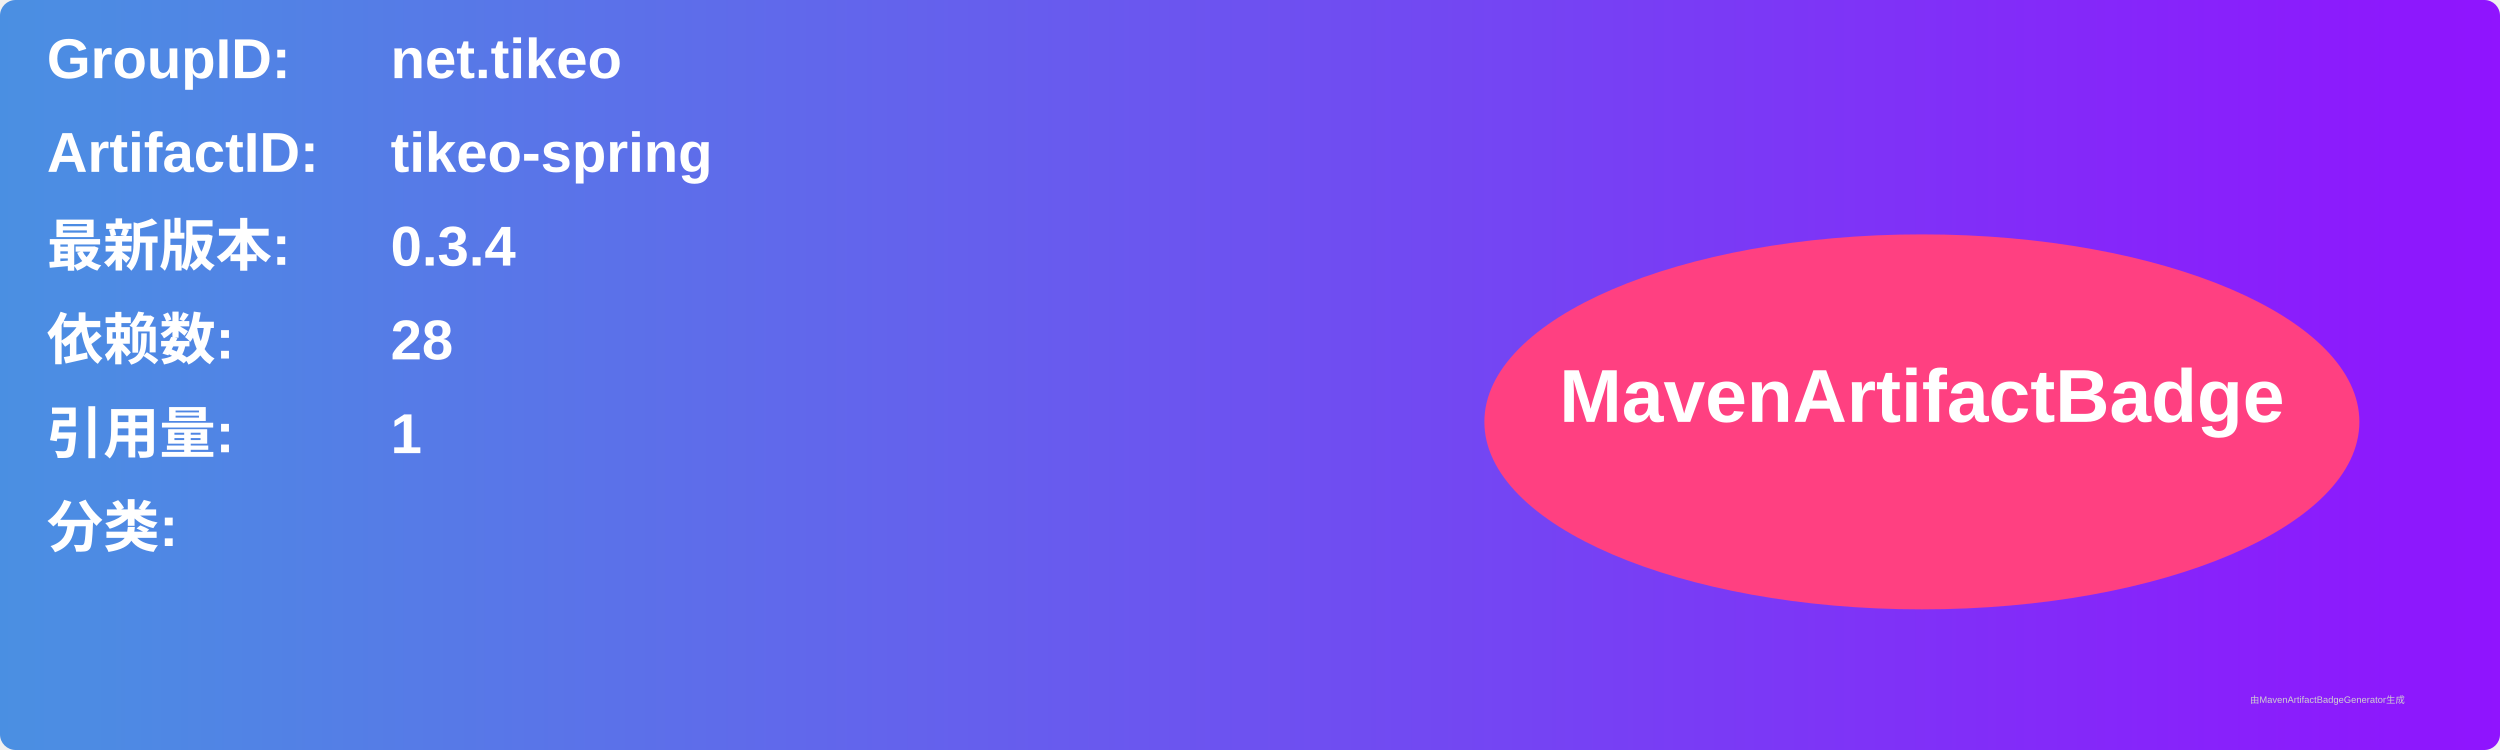
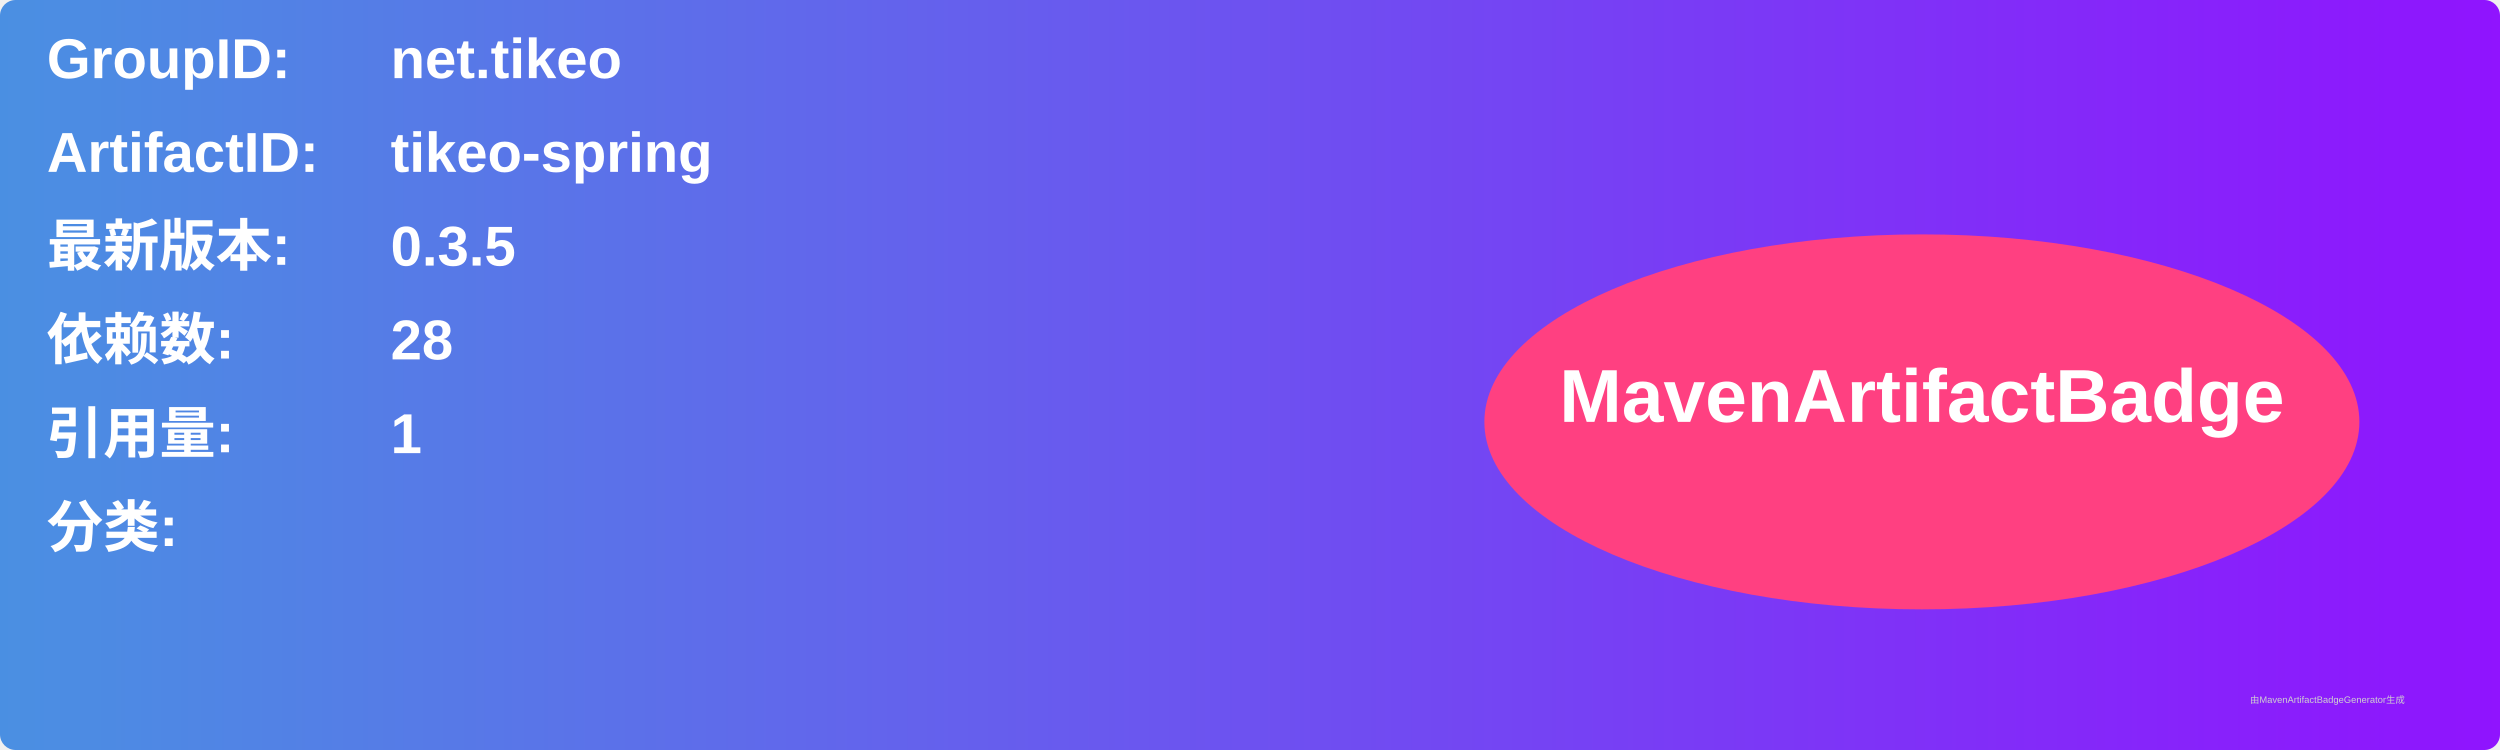
<svg xmlns="http://www.w3.org/2000/svg" width="800" height="240" viewBox="0 0 800 240">
  <linearGradient id="grad" x1="0%" y1="0%" x2="100%" y2="0%">
    <stop offset="0%" stop-color="#4a90e2" />
    <stop offset="100%" stop-color="#9013fe" />
  </linearGradient>
  <rect width="100%" height="100%" rx="5" ry="5" fill="url(#grad)" />
  <g transform="translate(15, 15)">
    <text x="0" y="10" font-family="Arial" font-size="18" fill="white" font-weight="bold" width="260">GroupID:</text>
    <text x="110" y="10" font-family="Arial" font-size="18" fill="white" font-weight="bold" width="460">net.tikeo</text>
    <text x="0" y="40" font-family="Arial" font-size="18" fill="white" font-weight="bold" width="260">ArtifactID:</text>
    <text x="110" y="40" font-family="Arial" font-size="18" fill="white" font-weight="bold" width="460">tikeo-spring</text>
    <text x="0" y="70" font-family="Arial" font-size="18" fill="white" font-weight="bold">最新版本:</text>
    <text x="110" y="70" font-family="Arial" font-size="18" fill="white" font-weight="bold">
-       <tspan font-weight="bold">0.3.4</tspan>
+       <tspan font-weight="bold">0.3.5</tspan>
    </text>
    <text x="0" y="100" font-family="Arial" font-size="18" fill="white" font-weight="bold">依赖数: </text>
    <text x="110" y="100" font-family="Arial" font-size="18" fill="white">
      <tspan font-weight="bold">28</tspan>
    </text>
    <text x="0" y="130" font-family="Arial" font-size="18" fill="white" font-weight="bold">引用量: </text>
    <text x="110" y="130" font-family="Arial" font-size="18" fill="white">
      <tspan font-weight="bold">1</tspan>
    </text>
    <text x="0" y="160" font-family="Arial" font-size="18" fill="white" font-weight="bold">分类:</text>
    <text x="10" y="190" font-family="Arial" font-size="10" fill="white">
      <tspan font-weight="bold" />
    </text>
    <ellipse cx="600" cy="120" rx="140" ry="60" fill="#ff4081" />
    <text x="600" y="120" text-anchor="middle" font-family="Arial" font-size="24" fill="white" font-weight="bold">MavenArtifactBadge</text>
  </g>
  <text x="720" y="225" font-family="Arial" font-size="3" fill="#d0d0d0">由MavenArtifactBadgeGenerator生成</text>
</svg>
